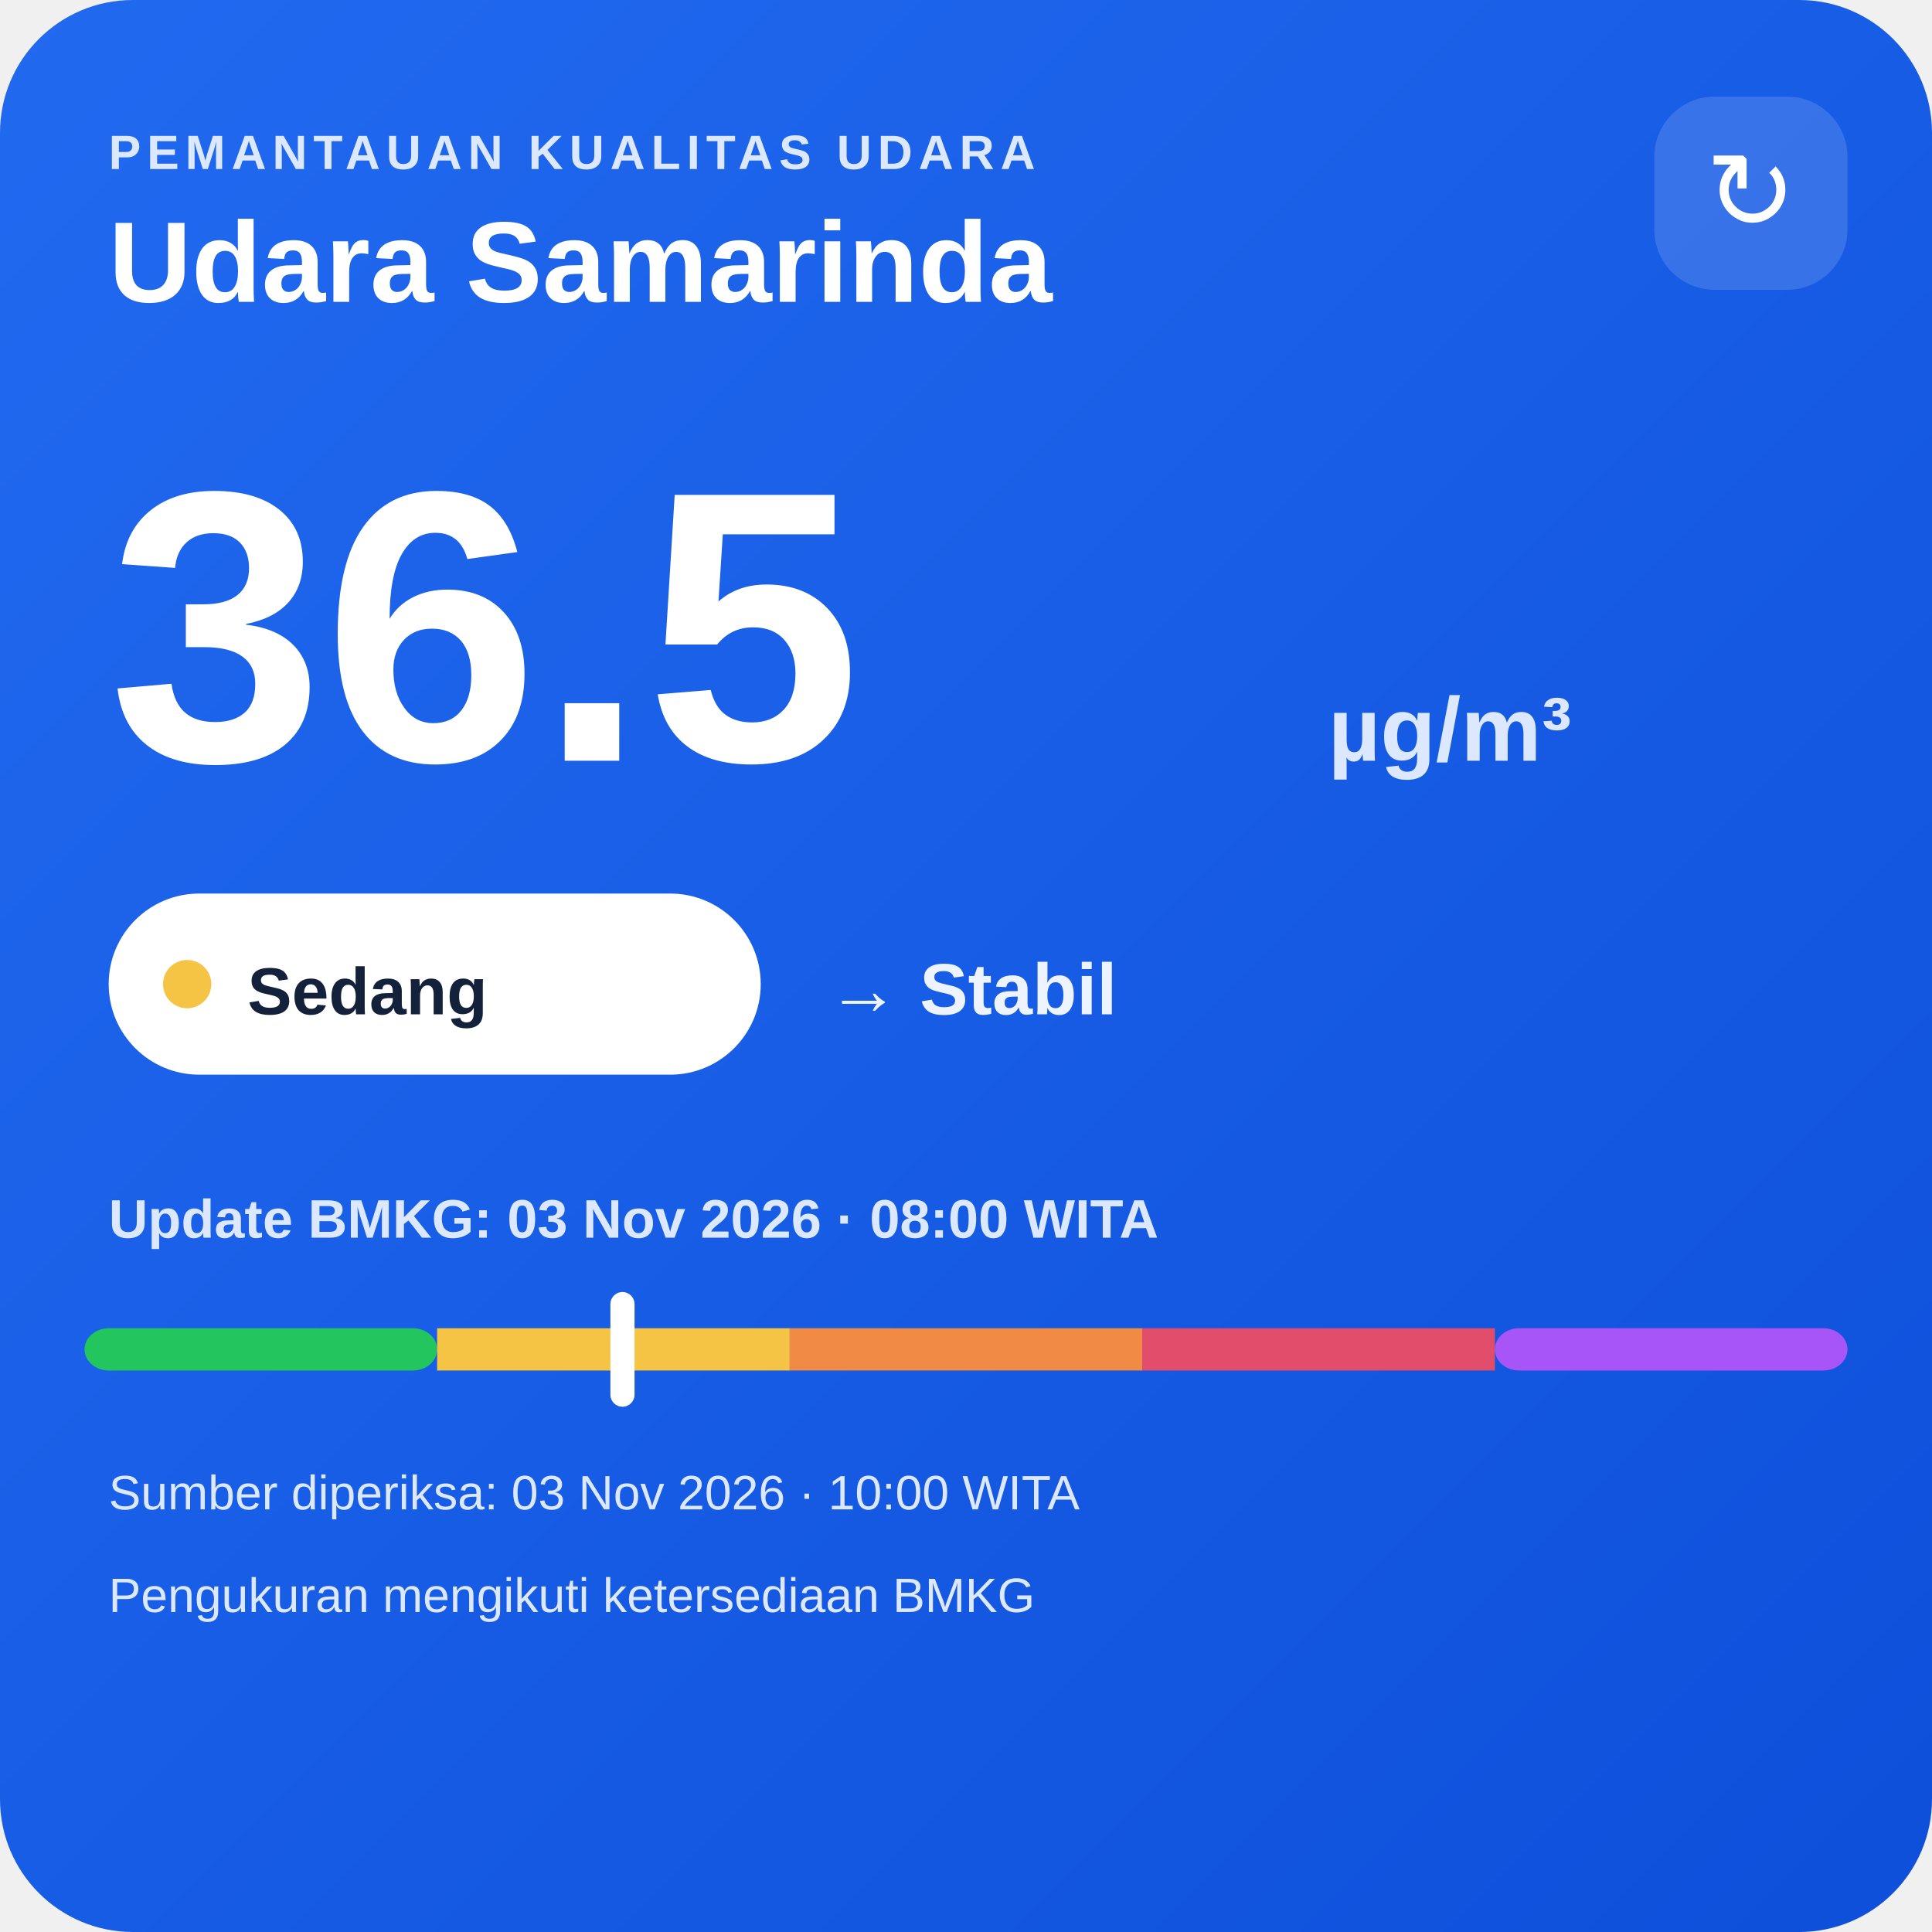
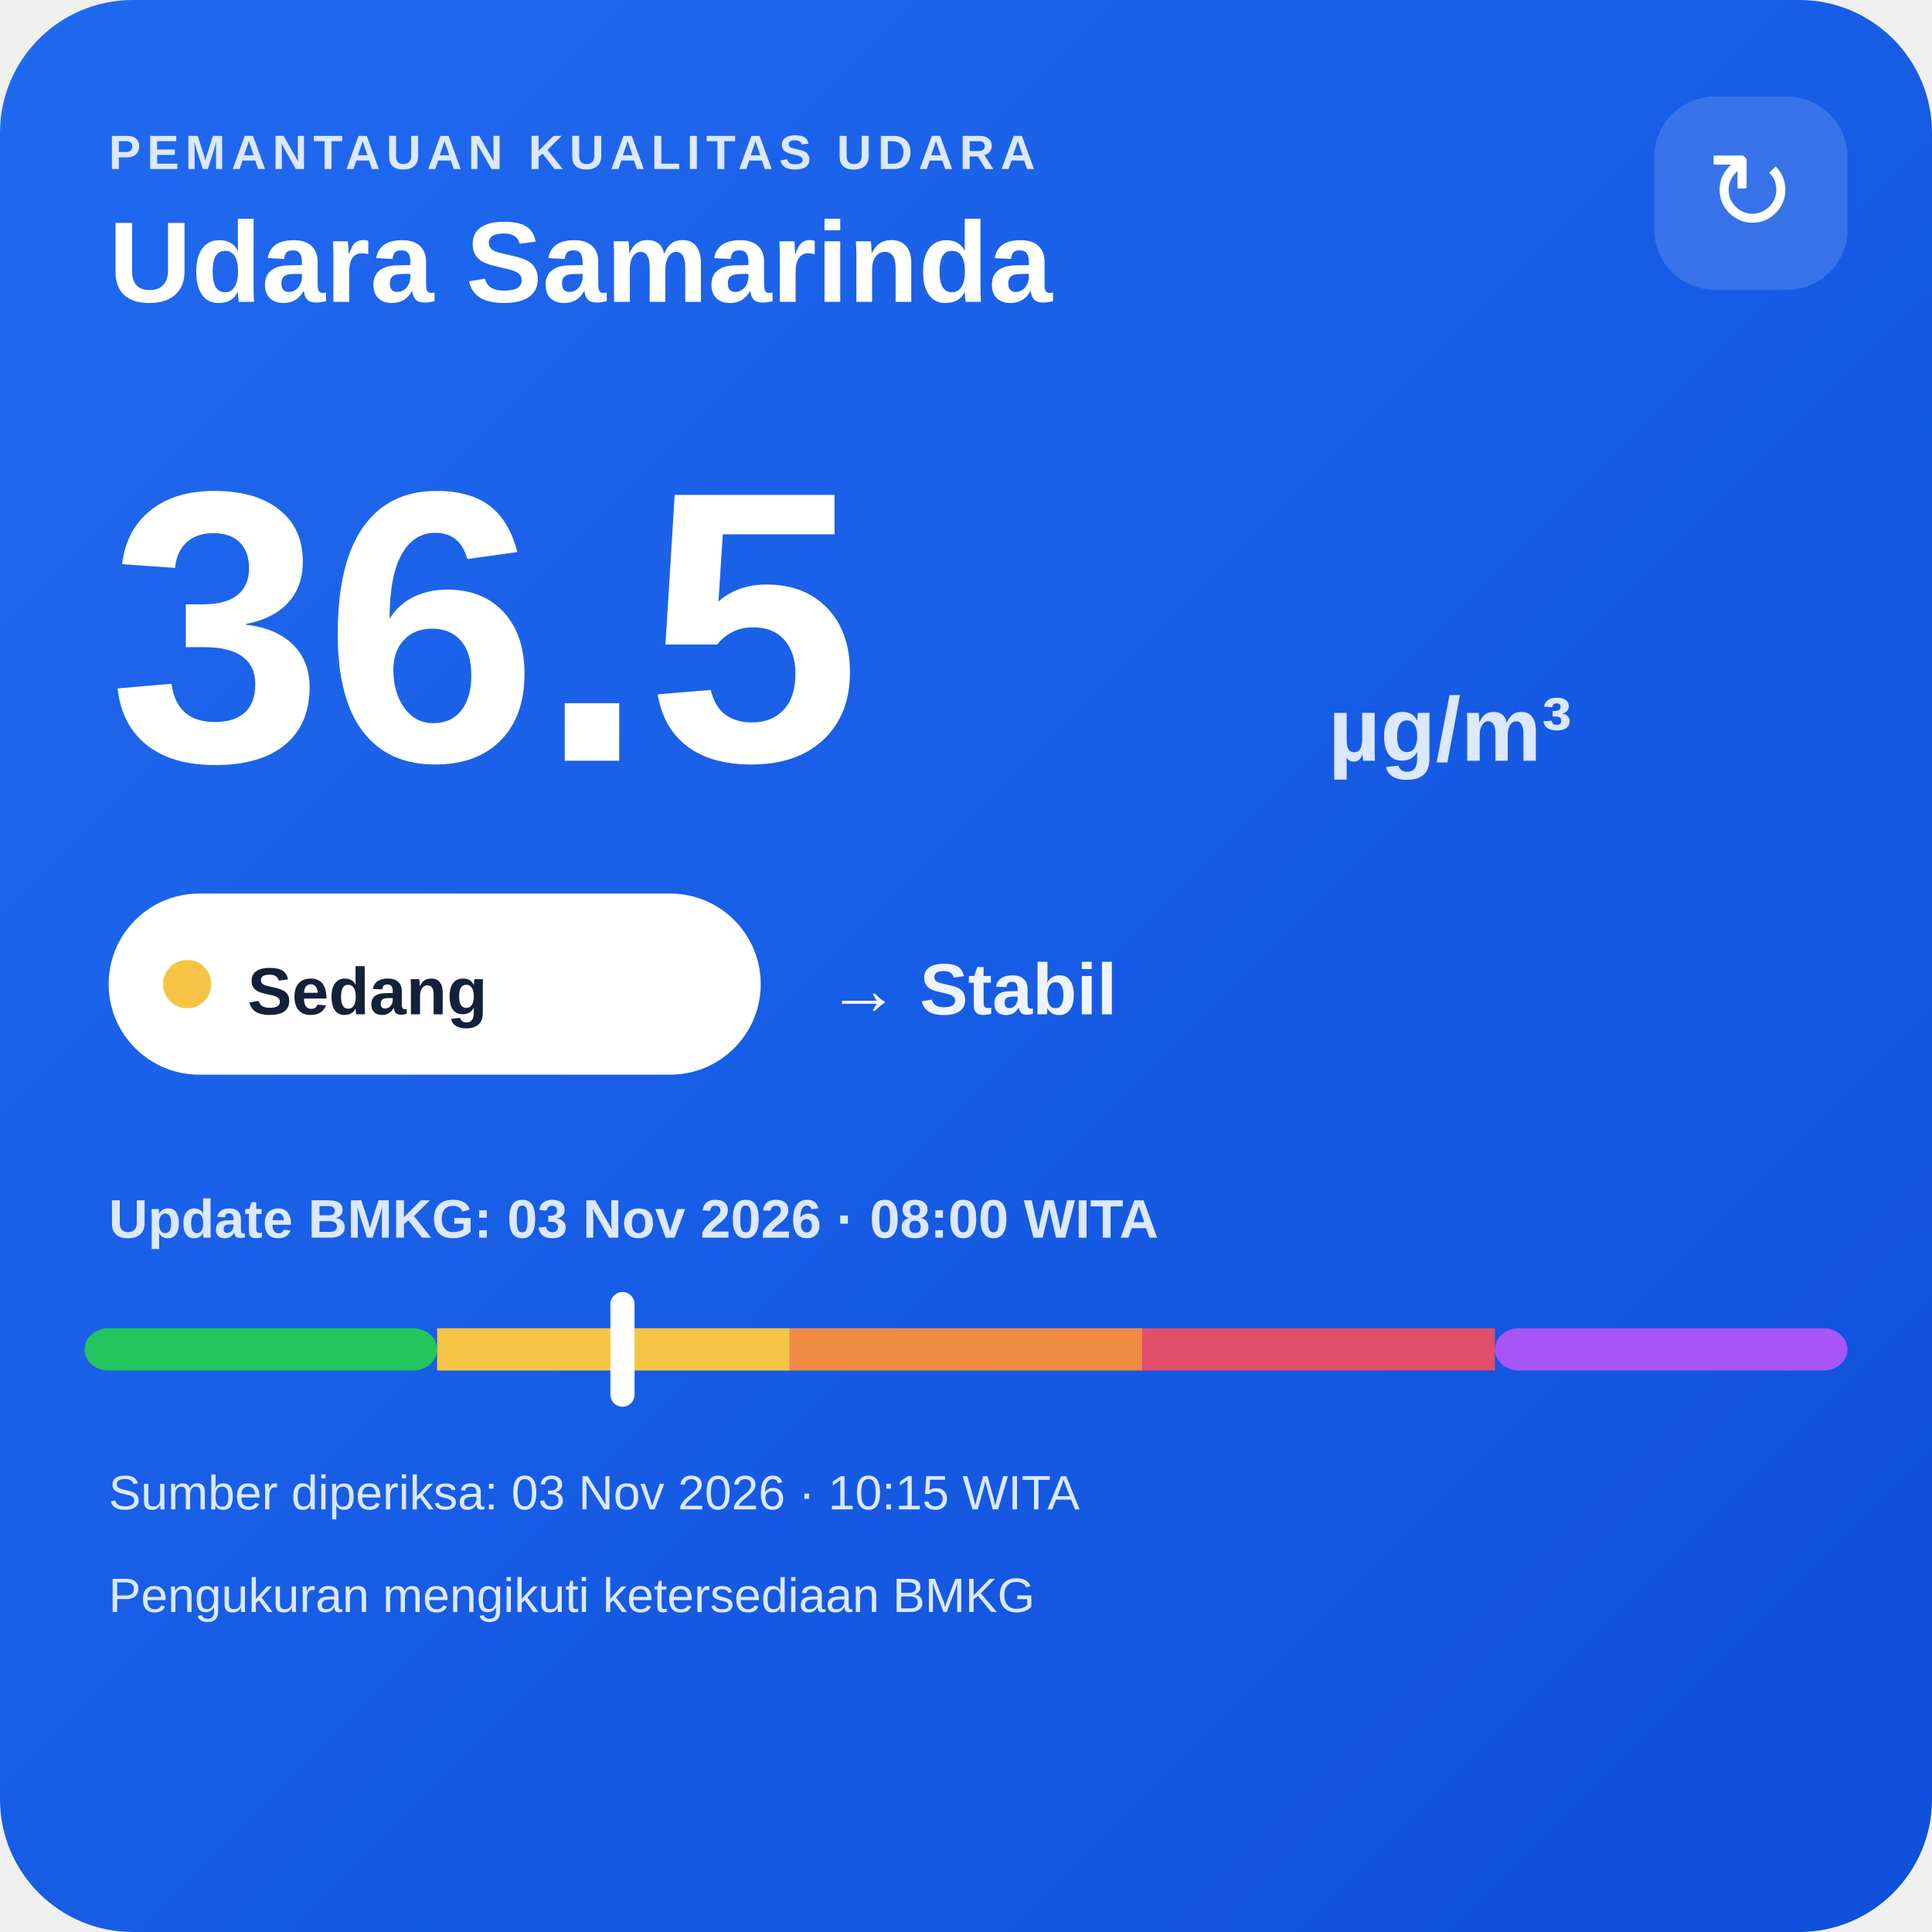
<svg xmlns="http://www.w3.org/2000/svg" width="320" height="320" viewBox="0 0 320 320">
  <defs>
    <linearGradient id="bg" x1="0" y1="0" x2="1" y2="1">
      <stop offset="0" stop-color="#216af0" />
      <stop offset="1" stop-color="#0e4fda" />
    </linearGradient>
  </defs>
  <rect width="320" height="320" rx="22" fill="url(#bg)" />
  <text x="18" y="28" fill="#dce8ff" font-family="Arial,sans-serif" font-size="8" font-weight="700" letter-spacing="1">PEMANTAUAN KUALITAS UDARA</text>
  <text x="18" y="50" fill="#ffffff" font-family="Arial,sans-serif" font-size="19" font-weight="700">Udara Samarinda</text>
  <rect x="274" y="16" width="32" height="32" rx="10" fill="#ffffff" fill-opacity=".14" />
  <text x="290" y="38" text-anchor="middle" fill="#ffffff" font-family="Arial,sans-serif" font-size="18">↻</text>
  <text x="18" y="126" fill="#ffffff" font-family="Arial,sans-serif" font-size="64" font-weight="800">36.5</text>
  <text x="220" y="126" fill="#dce8ff" font-family="Arial,sans-serif" font-size="15" font-weight="700">µg/m³</text>
  <rect x="18" y="148" width="108" height="30" rx="15" fill="#ffffff" />
  <circle cx="31" cy="163" r="4" fill="#f6c445" />
  <text x="41" y="168" fill="#13213a" font-family="Arial,sans-serif" font-size="11" font-weight="700">Sedang</text>
  <text x="137" y="168" fill="#eef4ff" font-family="Arial,sans-serif" font-size="12" font-weight="700">→ Stabil</text>
  <text x="18" y="205" fill="#dce8ff" font-family="Arial,sans-serif" font-size="9" font-weight="700">Update BMKG: 03 Nov 2026 · 08:00 WITA</text>
  <rect x="14" y="220" width="58.4" height="7" rx="4" fill="#22c55e" />
  <rect x="72.4" y="220" width="58.4" height="7" fill="#f6c445" />
  <rect x="130.8" y="220" width="58.4" height="7" fill="#f08a45" />
  <rect x="189.2" y="220" width="58.4" height="7" fill="#e24d6b" />
  <rect x="247.6" y="220" width="58.4" height="7" rx="4" fill="#a855f7" />
  <rect x="101.1" y="214" width="4" height="19" rx="2" fill="#ffffff" />
-   <text x="18" y="250" fill="#dce8ff" font-family="Arial,sans-serif" font-size="8">Sumber diperiksa: 03 Nov 2026 · 10:00 WITA</text>
+   <text x="18" y="250" fill="#dce8ff" font-family="Arial,sans-serif" font-size="8">Sumber diperiksa: 03 Nov 2026 · 10:15 WITA</text>
  <text x="18" y="267" fill="#dce8ff" font-family="Arial,sans-serif" font-size="8">Pengukuran mengikuti ketersediaan BMKG</text>
</svg>
